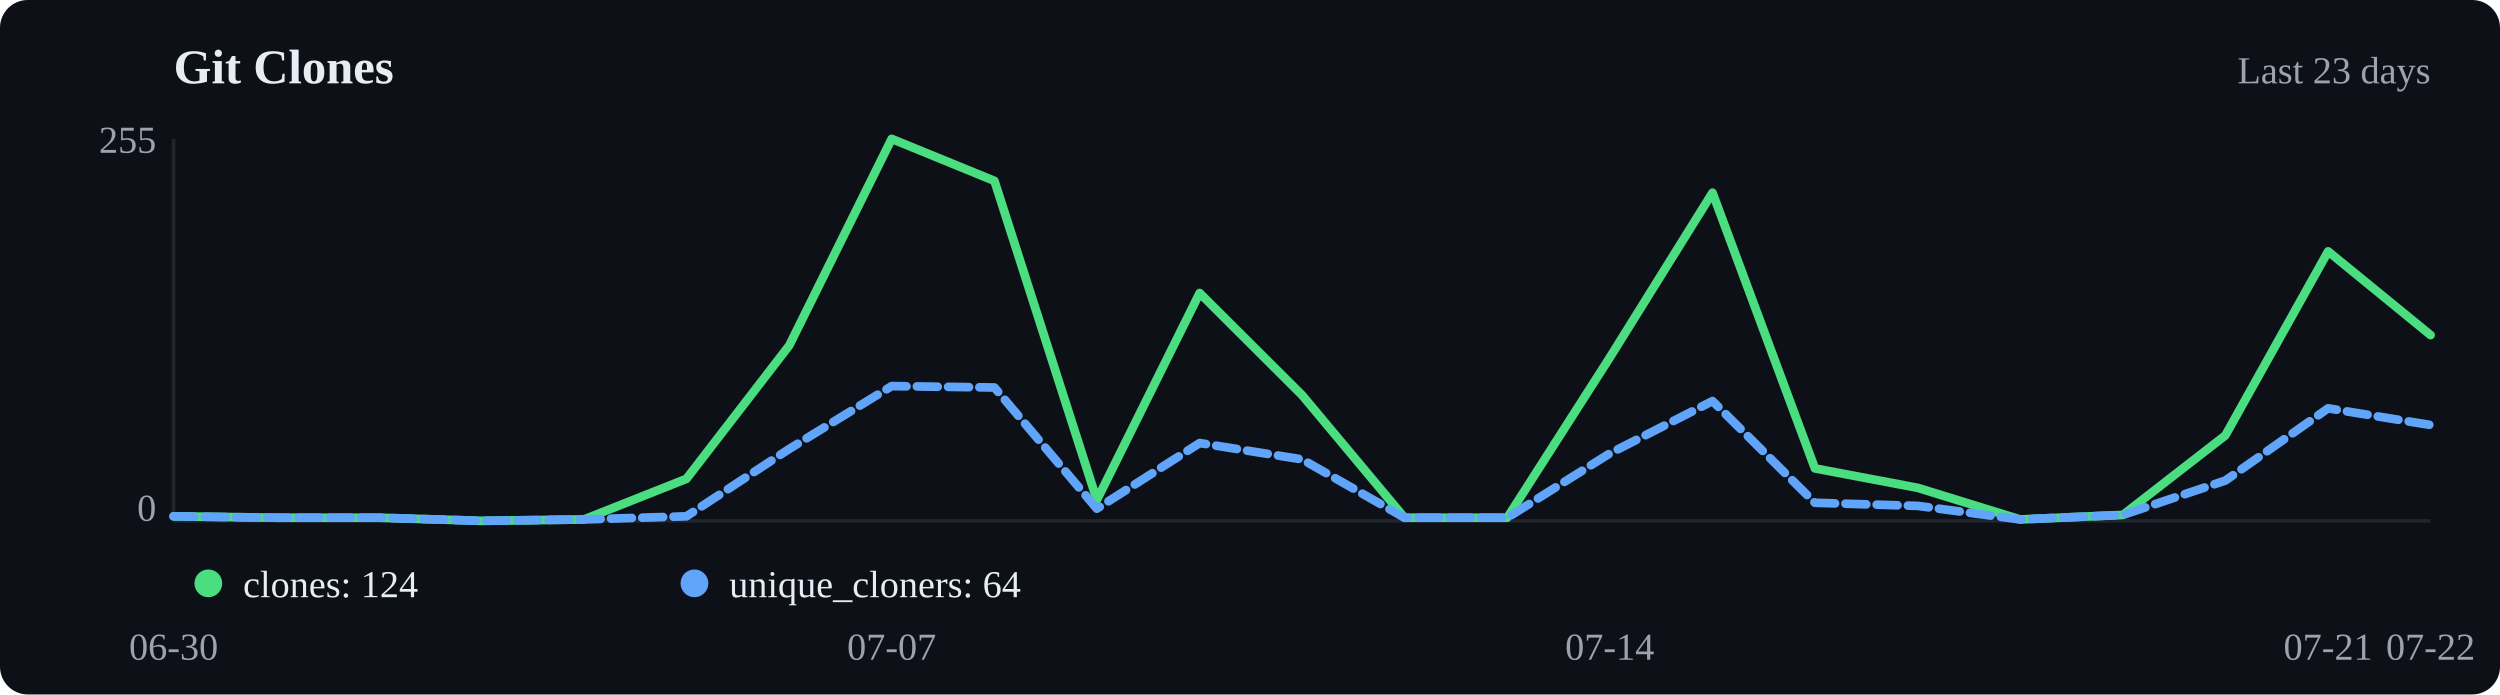
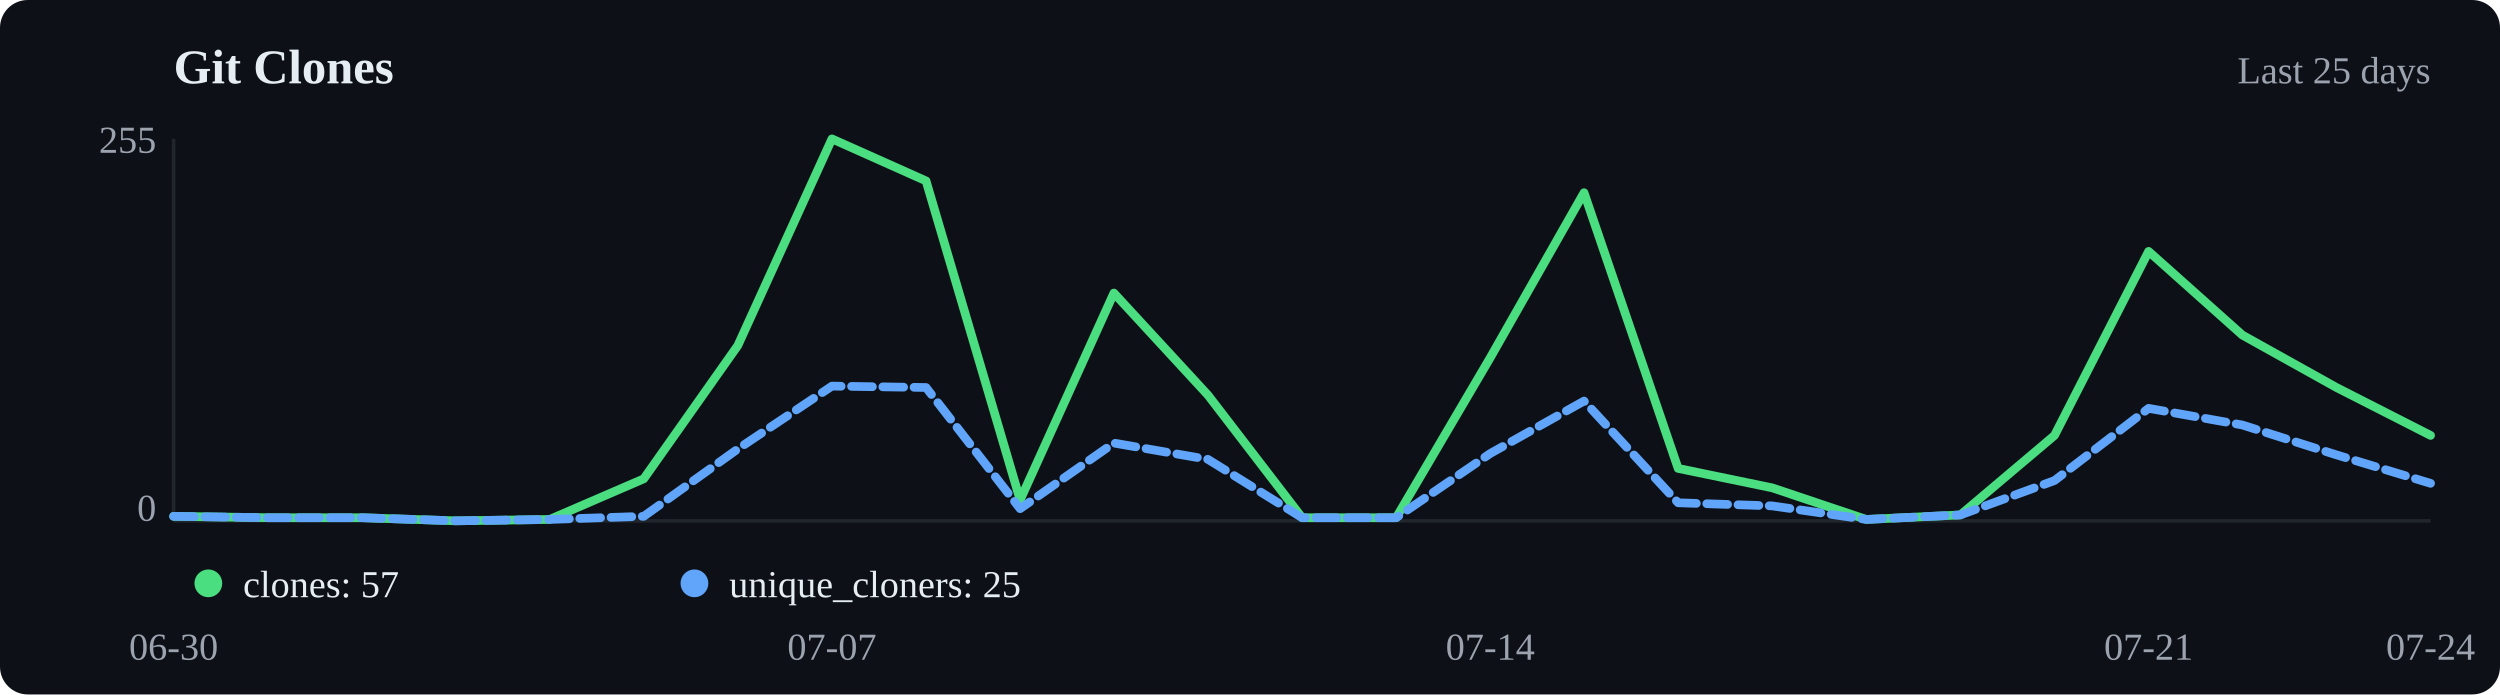
<svg xmlns="http://www.w3.org/2000/svg" viewBox="0 0 720 200" width="720" height="200">
  <rect width="720" height="200" fill="#0d1117" rx="8" />
  <text x="50" y="24" font-size="14" font-weight="600" fill="#e6edf3">Git Clones</text>
-   <text x="700" y="24" text-anchor="end" font-size="11" fill="#9ca3af">Last 23 days</text>
+   <text x="700" y="24" text-anchor="end" font-size="11" fill="#9ca3af">Last 25 days</text>
  <line x1="50" y1="40" x2="50" y2="150" stroke="#21262d" />
  <line x1="50" y1="150" x2="700" y2="150" stroke="#21262d" />
-   <polyline points="50.0,148.7 79.5,149.1 109.1,149.1 138.6,150.0 168.2,149.6 197.7,137.9 227.3,99.5 256.8,40.0 286.4,52.1 315.9,144.0 345.5,84.4 375.0,113.8 404.5,149.1 434.1,149.1 463.6,103.0 493.2,55.5 522.7,134.9 552.3,140.5 581.8,149.6 611.4,148.3 640.9,125.4 670.5,72.4 700.0,96.5" fill="none" stroke="#4ade80" stroke-width="2.5" stroke-linecap="round" stroke-linejoin="round" />
-   <polyline points="50.0,148.7 79.5,149.1 109.1,149.1 138.6,150.0 168.2,149.6 197.7,148.7 227.3,129.3 256.8,111.2 286.4,111.6 315.9,146.5 345.5,127.6 375.0,132.3 404.5,149.1 434.1,149.1 463.6,130.6 493.2,115.5 522.7,144.8 552.3,145.7 581.8,149.6 611.4,148.3 640.9,138.4 670.5,117.6 700.0,122.4" fill="none" stroke="#60a5fa" stroke-width="2.5" stroke-linecap="round" stroke-linejoin="round" stroke-dasharray="6,3" />
+   <polyline points="50.0,148.7 77.1,149.1 104.2,149.1 131.2,150.0 158.3,149.6 185.4,137.9 212.5,99.5 239.6,40.0 266.7,52.1 293.8,144.0 320.8,84.4 347.9,113.8 375.0,149.1 402.1,149.1 429.2,103.0 456.2,55.5 483.3,134.9 510.4,140.5 537.5,149.6 564.6,148.3 591.7,125.4 618.8,72.4 645.8,96.5 672.9,111.6 700.0,125.4" fill="none" stroke="#4ade80" stroke-width="2.5" stroke-linecap="round" stroke-linejoin="round" />
+   <polyline points="50.0,148.7 77.1,149.1 104.2,149.1 131.2,150.0 158.3,149.6 185.4,148.7 212.5,129.3 239.6,111.2 266.7,111.6 293.8,146.5 320.8,127.6 347.9,132.3 375.0,149.1 402.1,149.1 429.2,130.6 456.2,115.5 483.3,144.8 510.4,145.7 537.5,149.6 564.6,148.3 591.7,138.4 618.8,117.6 645.8,122.4 672.9,131.0 700.0,139.2" fill="none" stroke="#60a5fa" stroke-width="2.5" stroke-linecap="round" stroke-linejoin="round" stroke-dasharray="6,3" />
  <circle cx="60" cy="168" r="4" fill="#4ade80" />
-   <text x="70" y="172" font-size="11" fill="#e6edf3">clones: 124</text>
+   <text x="70" y="172" font-size="11" fill="#e6edf3">clones: 57</text>
  <circle cx="200" cy="168" r="4" fill="#60a5fa" />
-   <text x="210" y="172" font-size="11" fill="#e6edf3">unique_cloners: 64</text>
+   <text x="210" y="172" font-size="11" fill="#e6edf3">unique_cloners: 25</text>
  <text x="50.0" y="190" text-anchor="middle" font-size="11" fill="#9ca3af">06-30</text>
-   <text x="256.8" y="190" text-anchor="middle" font-size="11" fill="#9ca3af">07-07</text>
-   <text x="463.6" y="190" text-anchor="middle" font-size="11" fill="#9ca3af">07-14</text>
-   <text x="670.5" y="190" text-anchor="middle" font-size="11" fill="#9ca3af">07-21</text>
-   <text x="700.0" y="190" text-anchor="middle" font-size="11" fill="#9ca3af">07-22</text>
+   <text x="239.6" y="190" text-anchor="middle" font-size="11" fill="#9ca3af">07-07</text>
+   <text x="429.2" y="190" text-anchor="middle" font-size="11" fill="#9ca3af">07-14</text>
+   <text x="618.8" y="190" text-anchor="middle" font-size="11" fill="#9ca3af">07-21</text>
+   <text x="700.0" y="190" text-anchor="middle" font-size="11" fill="#9ca3af">07-24</text>
  <text x="45" y="44" text-anchor="end" font-size="11" fill="#9ca3af">255</text>
  <text x="45" y="150" text-anchor="end" font-size="11" fill="#9ca3af">0</text>
</svg>
